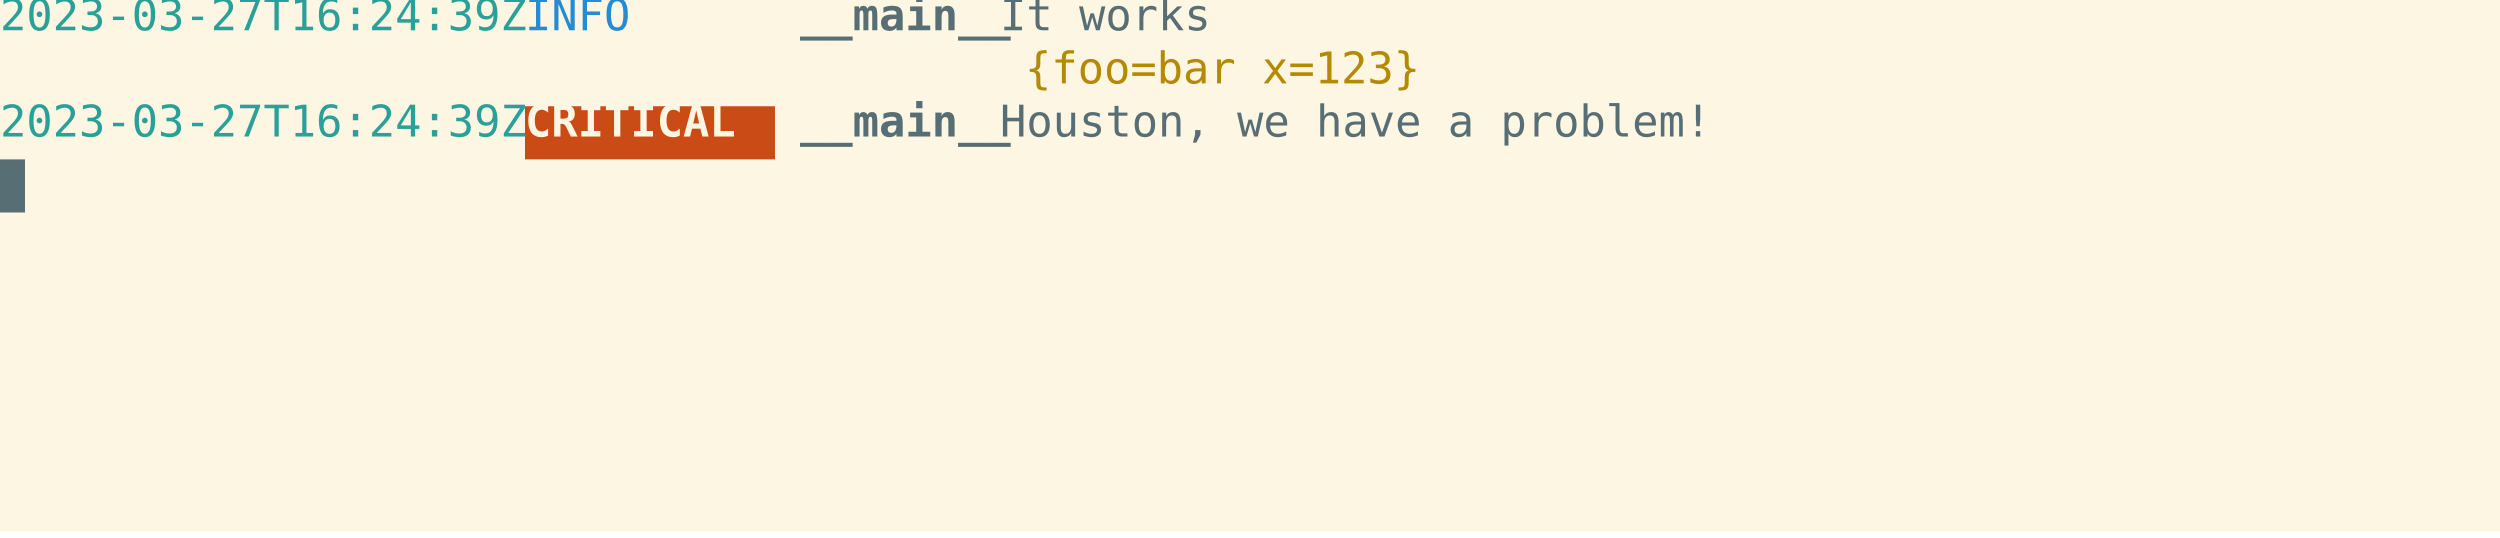
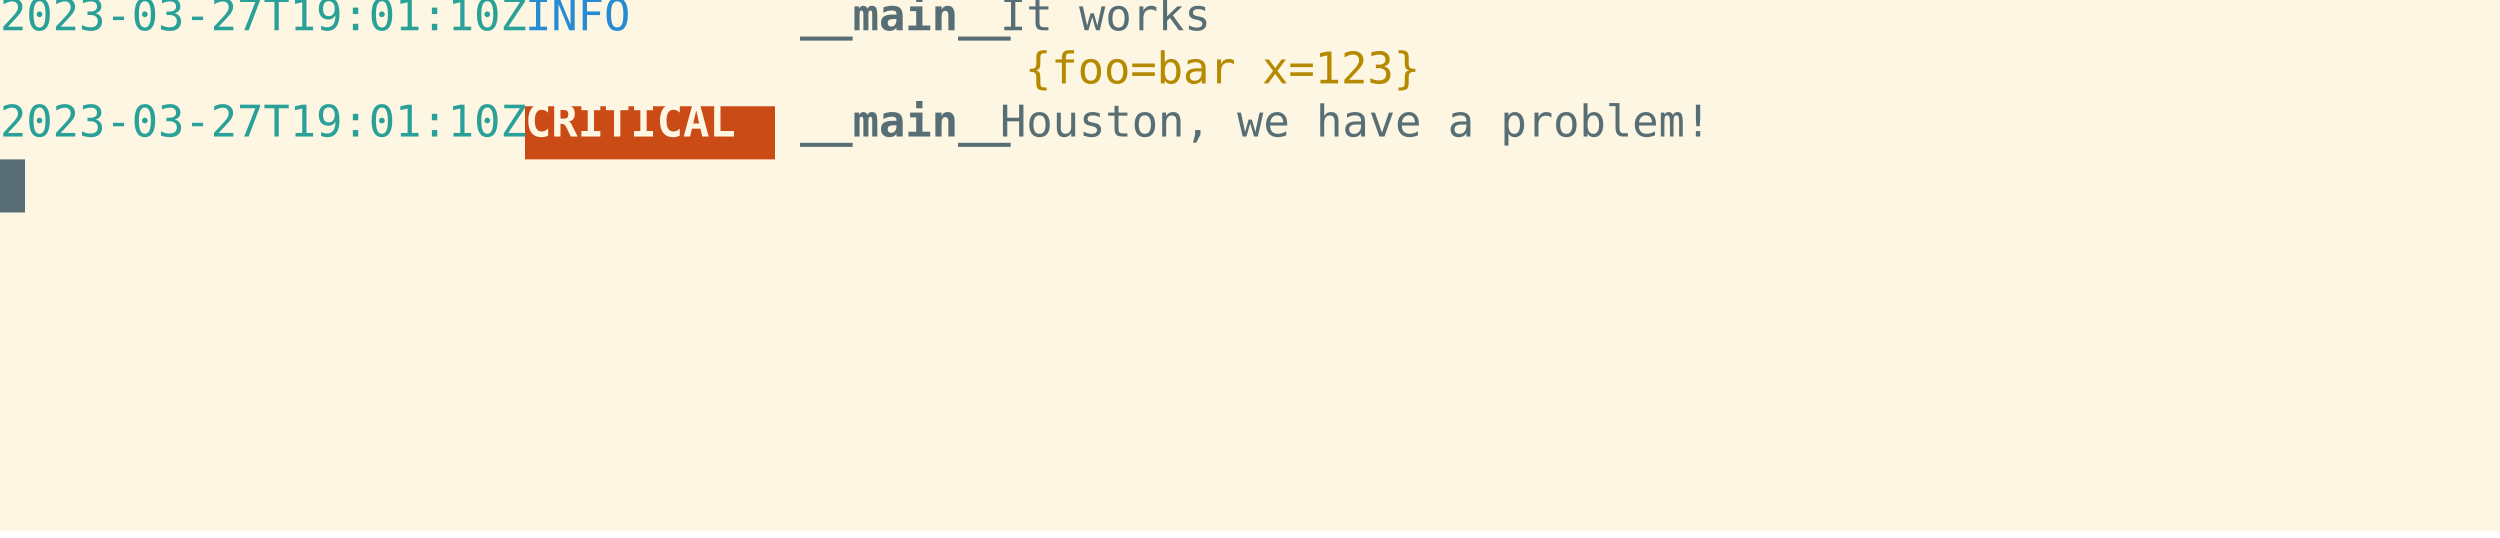
<svg xmlns="http://www.w3.org/2000/svg" xmlns:ns1="https://github.com/nbedos/termtosvg" xmlns:xlink="http://www.w3.org/1999/xlink" id="terminal" baseProfile="full" viewBox="0 0 800 172" width="800" version="1.1">
  <defs>
    <ns1:template_settings>
      <ns1:screen_geometry columns="100" rows="10" />
      <ns1:animation type="css" />
    </ns1:template_settings>
    <style type="text/css" id="generated-style">#screen {
                font-family: 'DejaVu Sans Mono', monospace;
                font-style: normal;
                font-size: 14px;
            }

        text {
            dominant-baseline: text-before-edge;
            white-space: pre;
        }
    </style>
    <style type="text/css" id="user-style">
            /* The colors defined below are the default 16 colors used for rendering text of the terminal. Adjust
               them as needed.
               Solarized light color theme (http://ethanschoonover.com/solarized) */
            .foreground {fill: #586e75;}
            .background {fill: #fdf6e3;}
            .color0 {fill: #fdf6e3;}
            .color1 {fill: #dc322f;}
            .color2 {fill: #859900;}
            .color3 {fill: #b58900;}
            .color4 {fill: #268bd2;}
            .color5 {fill: #6c71c4;}
            .color6 {fill: #2aa198;}
            .color7 {fill: #586e75;}
            .color8 {fill: #839496;}
            .color9 {fill: #cb4b16;}
            .color10 {fill: #eee8d5;}
            .color11 {fill: #93a1a1;}
            .color12 {fill: #657b83;}
            .color13 {fill: #073642;}
            .color14 {fill: #d33682;}
            .color15 {fill: #002b36;}
        </style>
  </defs>
  <svg id="screen" width="800" height="170" viewBox="0 0 800 170" preserveAspectRatio="xMidYMin slice">
    <rect class="background" height="100%" width="100%" x="0" y="0" />
    <defs>
      <g id="g1">
-         <text x="0" textLength="168" class="color6">2023-03-27T16:24:39Z </text>
+         <text x="0" textLength="168" class="color6">2023-03-27T19:01:10Z </text>
        <text x="168" textLength="80" class="color4">   INFO   </text>
        <text x="248" textLength="8" class="foreground"> </text>
        <text x="256" textLength="64" font-weight="bold" class="foreground">__main__</text>
        <text x="320" textLength="480" class="foreground"> It works                                                   </text>
      </g>
      <g id="g2">
        <text x="0" textLength="168" class="color6">                     </text>
        <text x="168" textLength="160" class="foreground">                    </text>
        <text x="328" textLength="464" class="color3">{foo=bar x=123}                                           </text>
        <text x="792" textLength="8" class="foreground"> </text>
      </g>
      <g id="g3">
-         <text x="0" textLength="168" class="color6">2023-03-27T16:24:39Z </text>
+         <text x="0" textLength="168" class="color6">2023-03-27T19:01:10Z </text>
        <text x="168" textLength="80" font-weight="bold" class="background"> CRITICAL </text>
        <text x="248" textLength="8" class="foreground"> </text>
        <text x="256" textLength="64" font-weight="bold" class="foreground">__main__</text>
        <text x="320" textLength="480" class="foreground"> Houston, we have a problem!                                </text>
      </g>
      <g id="g4">
        <text x="0" textLength="8" class="background"> </text>
      </g>
    </defs>
    <g>
      <use xlink:href="#g1" y="0" />
      <use xlink:href="#g2" y="17" />
      <rect x="168" y="34" width="80" height="17" class="color9" />
      <use xlink:href="#g3" y="34" />
      <rect x="0" y="51" width="8" height="17" class="foreground" />
      <use xlink:href="#g4" y="51" />
    </g>
  </svg>
</svg>
